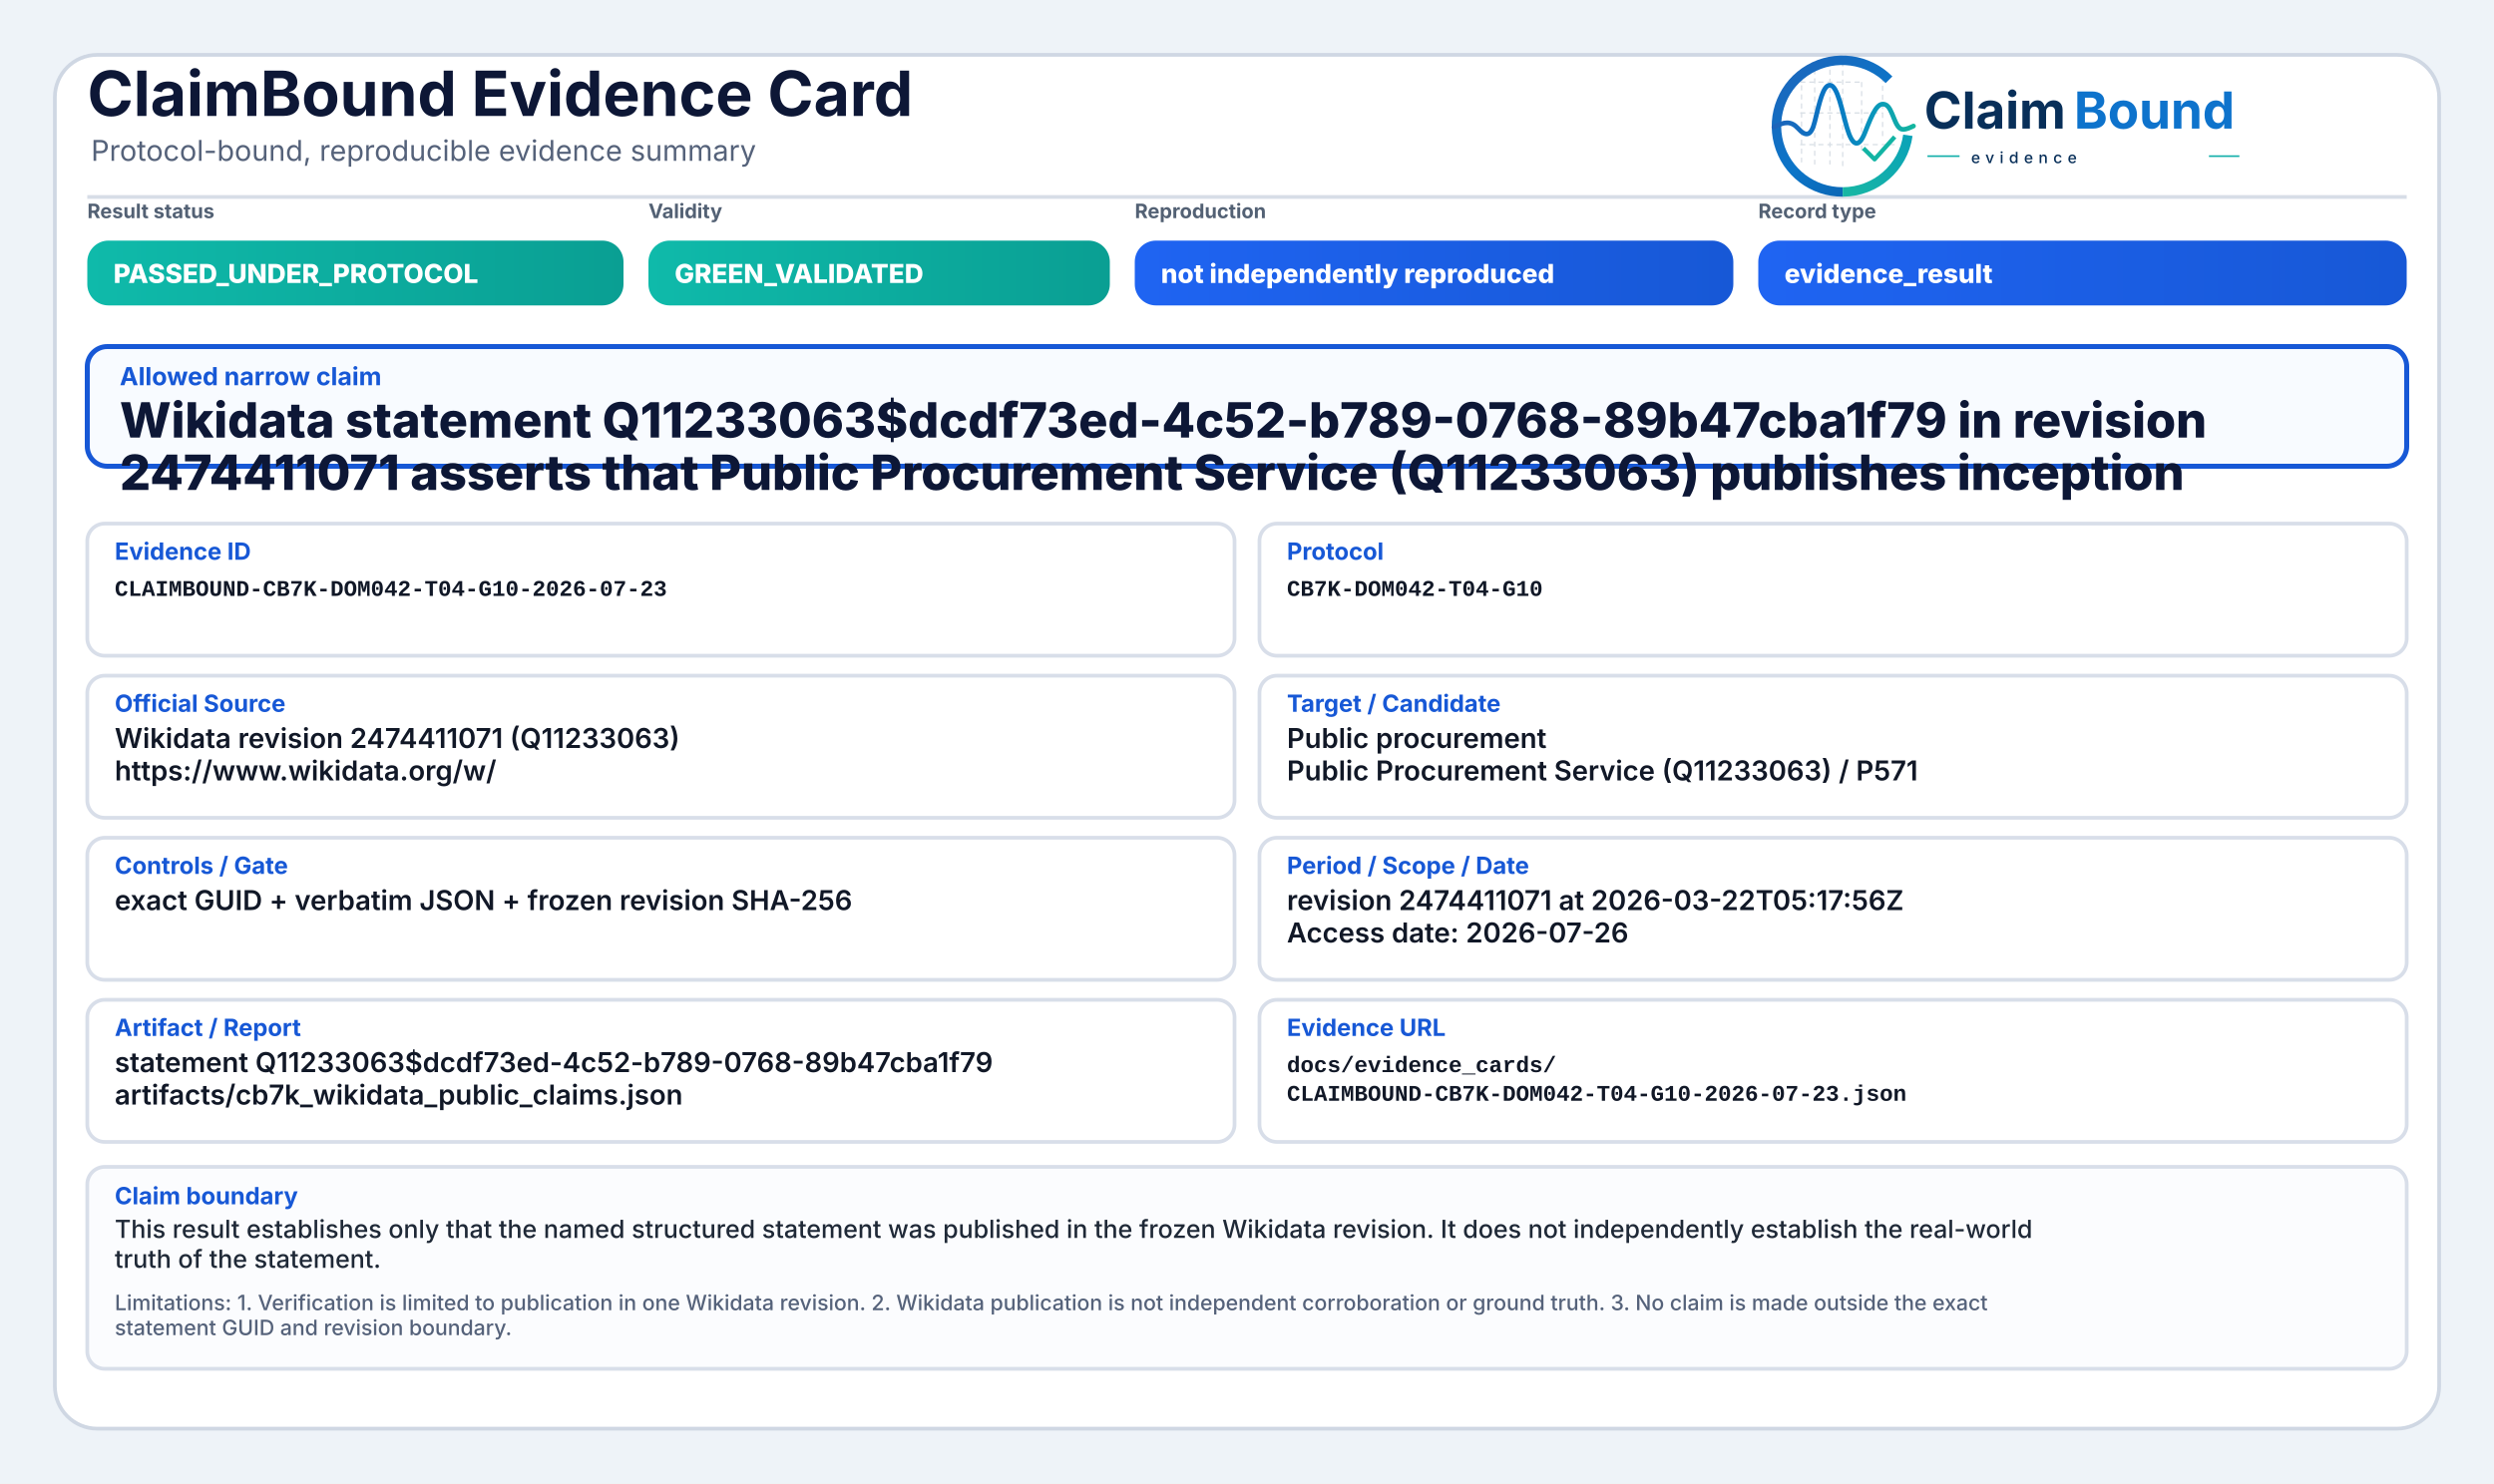
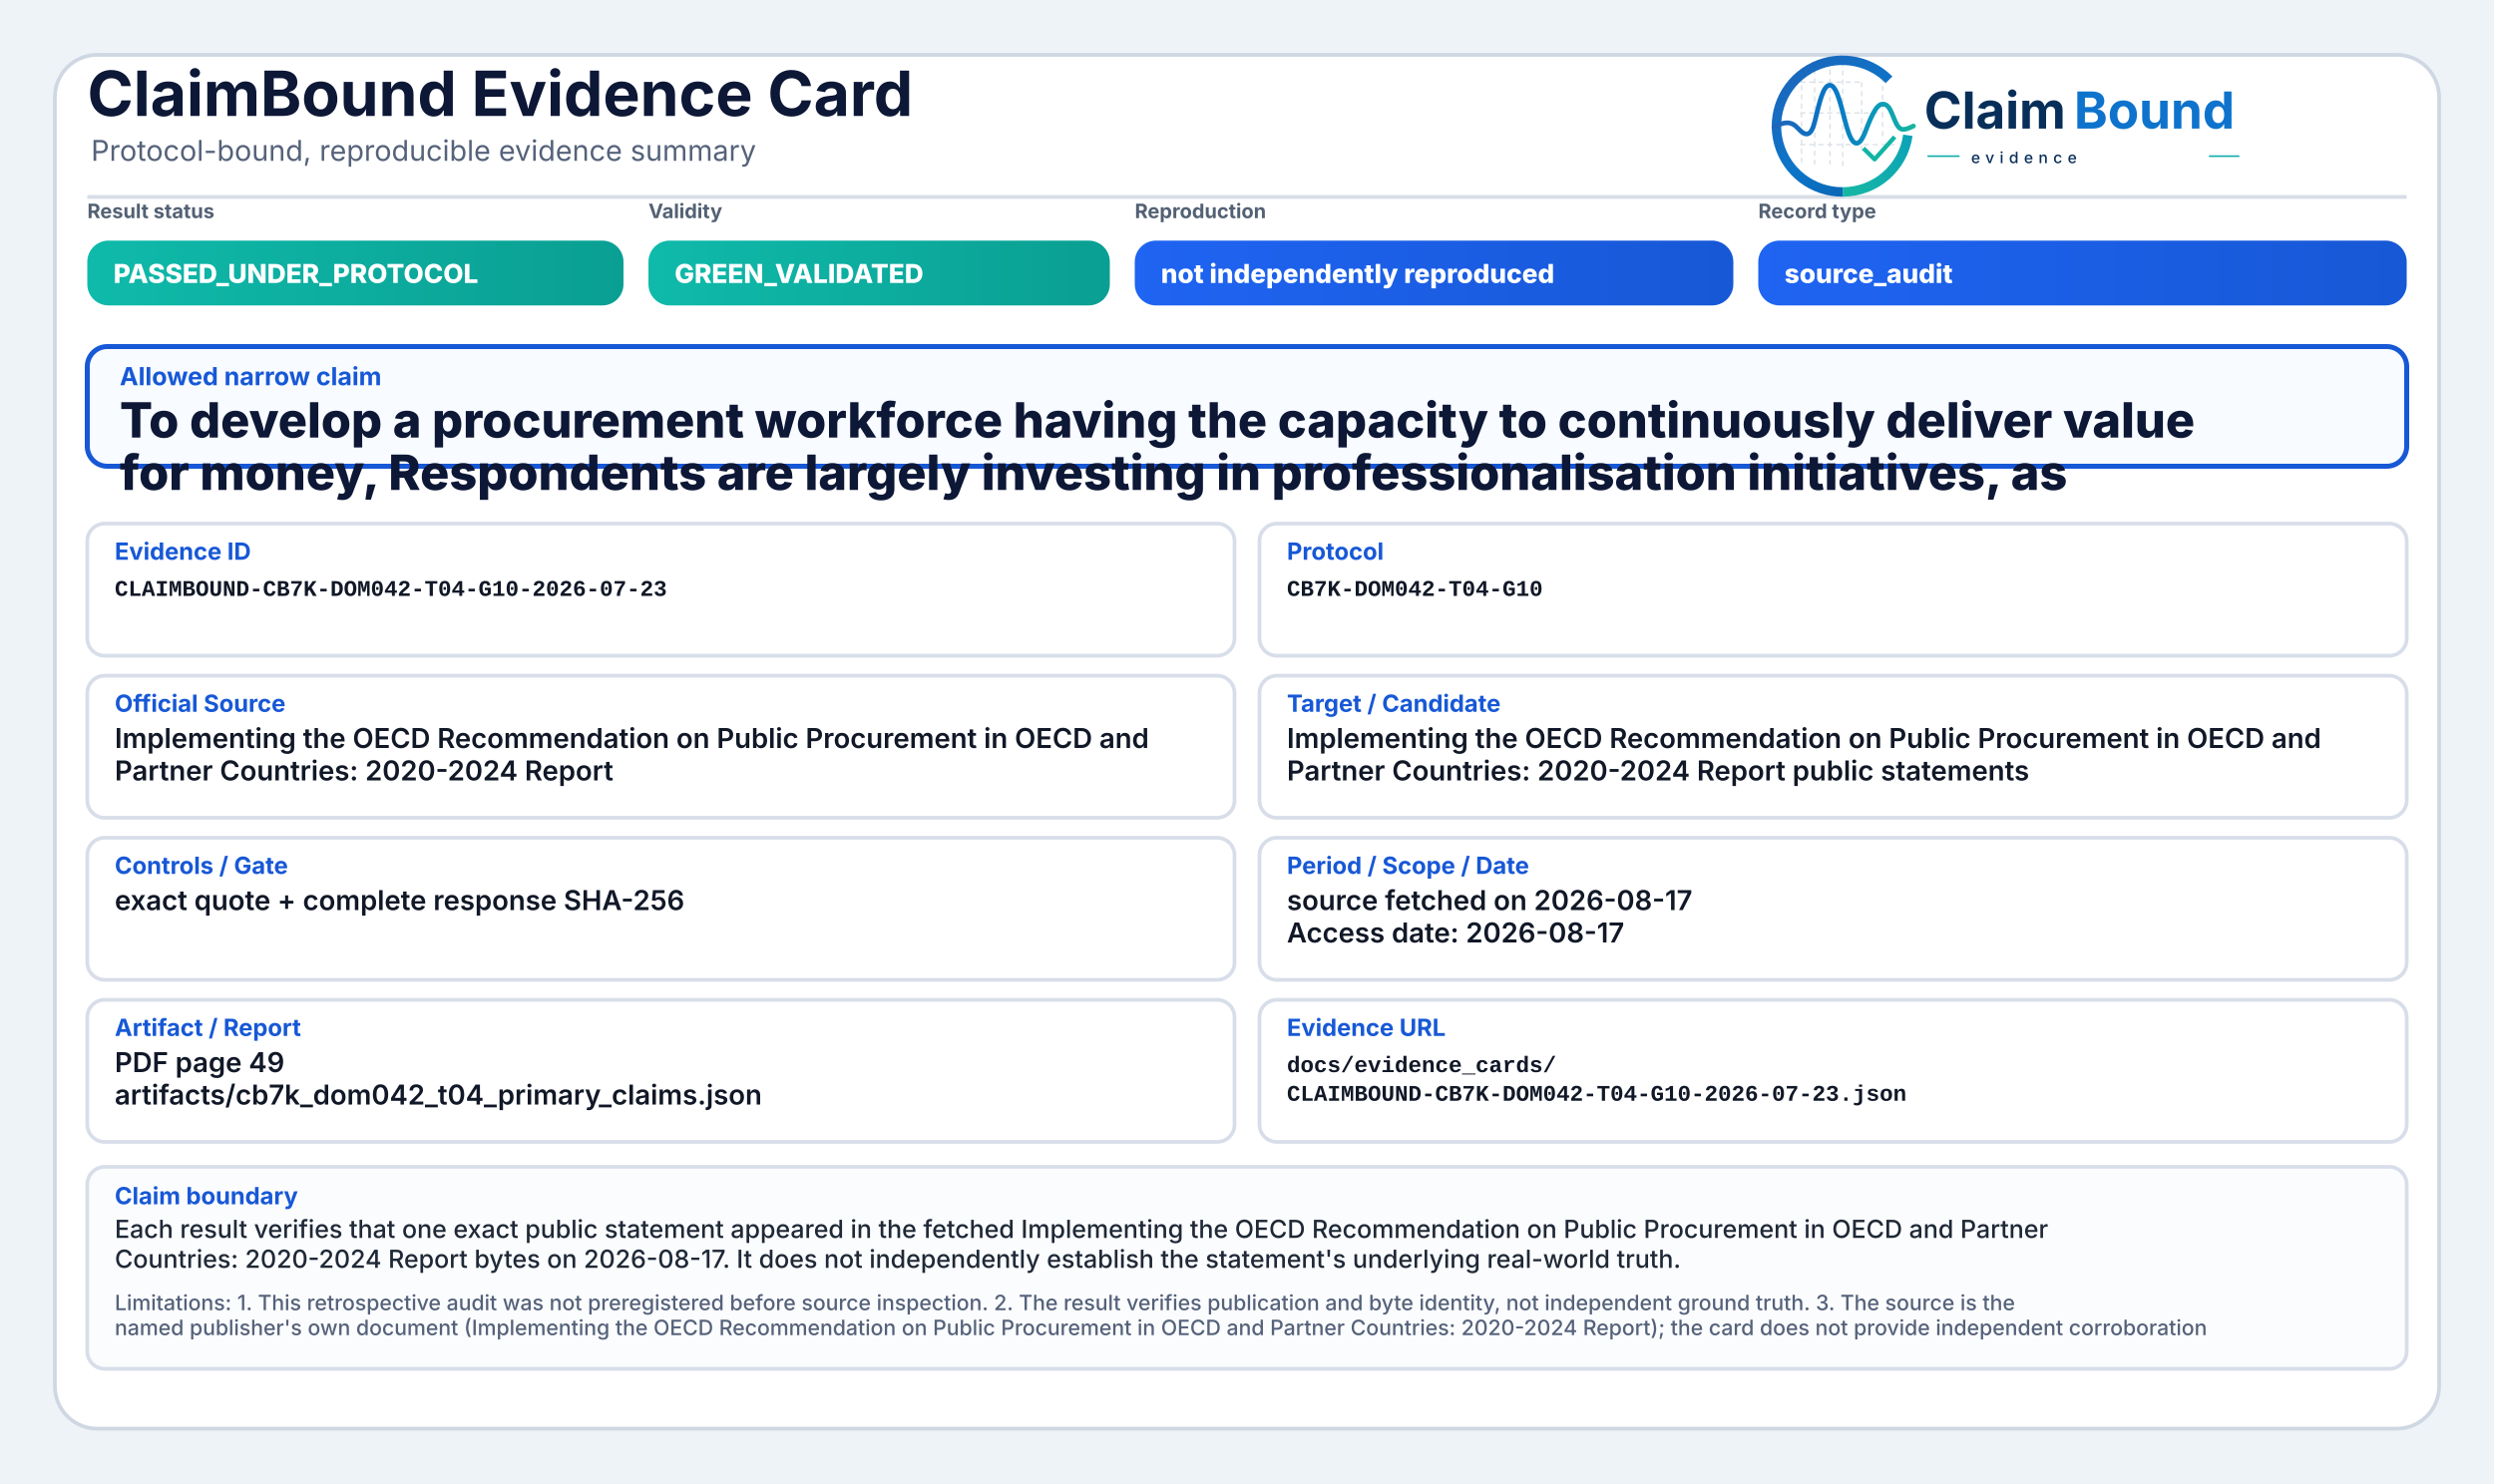
<svg xmlns="http://www.w3.org/2000/svg" width="2000" height="1190" viewBox="0 0 2000 1190" role="img" aria-label="ClaimBound Evidence Card">
  <defs>
    <linearGradient id="greenGrad" x1="0" y1="0" x2="1" y2="0">
      <stop offset="0%" stop-color="#0fbaaa" />
      <stop offset="100%" stop-color="#0a9f93" />
    </linearGradient>
    <linearGradient id="yellowGrad" x1="0" y1="0" x2="1" y2="0">
      <stop offset="0%" stop-color="#fbbf24" />
      <stop offset="100%" stop-color="#d97706" />
    </linearGradient>
    <linearGradient id="amberGrad" x1="0" y1="0" x2="1" y2="0">
      <stop offset="0%" stop-color="#f97316" />
      <stop offset="100%" stop-color="#c2410c" />
    </linearGradient>
    <linearGradient id="redGrad" x1="0" y1="0" x2="1" y2="0">
      <stop offset="0%" stop-color="#ef4444" />
      <stop offset="100%" stop-color="#b91c1c" />
    </linearGradient>
    <linearGradient id="grayGrad" x1="0" y1="0" x2="1" y2="0">
      <stop offset="0%" stop-color="#64748b" />
      <stop offset="100%" stop-color="#475569" />
    </linearGradient>
    <linearGradient id="blueGrad" x1="0" y1="0" x2="1" y2="0">
      <stop offset="0%" stop-color="#1f64f2" />
      <stop offset="100%" stop-color="#1758d6" />
    </linearGradient>
    <linearGradient id="logoRingBlue" x1="73" y1="453" x2="348" y2="793" gradientUnits="userSpaceOnUse">
      <stop offset="0" stop-color="#1E64BA" />
      <stop offset="0.55" stop-color="#0C75C8" />
      <stop offset="1" stop-color="#0A5FAB" />
    </linearGradient>
    <linearGradient id="logoRingTeal" x1="221" y1="792" x2="403" y2="594" gradientUnits="userSpaceOnUse">
      <stop offset="0" stop-color="#18B7A3" />
      <stop offset="1" stop-color="#089EBC" />
    </linearGradient>
    <linearGradient id="logoSignalGradient" x1="61" y1="628" x2="404" y2="628" gradientUnits="userSpaceOnUse">
      <stop offset="0" stop-color="#1E64BA" />
      <stop offset="0.43" stop-color="#0877C4" />
      <stop offset="0.72" stop-color="#0A97BB" />
      <stop offset="1" stop-color="#14B69E" />
    </linearGradient>
  </defs>
  <rect x="0" y="0" width="2000" height="1190" fill="#eef3f8" />
  <rect x="44" y="44" width="1912" height="1102" rx="34" fill="#ffffff" stroke="#cfd7e3" stroke-width="3" />
  <path d="M70 158 H1930" stroke="#d7dde7" stroke-width="3" />
  <text x="70" y="93" font-family="Inter, Segoe UI, Arial, sans-serif" font-size="50" font-weight="750" fill="#0d1736">ClaimBound Evidence Card</text>
  <text x="73" y="129" font-family="Inter, Segoe UI, Arial, sans-serif" font-size="23" font-weight="400" fill="#55627a">Protocol-bound, reproducible evidence summary</text>
  <g aria-label="ClaimBound evidence logo" transform="translate(1415,52) scale(0.33) translate(-40,-478)">
    <g stroke-linecap="butt" stroke-linejoin="round">
      <g stroke="#CBD3DC" stroke-width="3.2" stroke-linecap="round" stroke-dasharray="10 12" opacity="0.72">
        <path d="M130 507V714" />
        <path d="M162 490V719" />
        <path d="M199 491V719" />
        <path d="M230 471V726" />
        <path d="M276 521V690" />
        <path d="M327 508V650" />
        <path d="M128 520H277" />
        <path d="M128 595H327" />
        <path d="M128 672H355" />
      </g>
      <path d="M342.6 514.3A160 160 0 1 0 230 787" fill="none" stroke="url(#logoRingBlue)" stroke-width="23" />
      <path d="M230 787A160 160 0 0 0 388.4 649.3" fill="none" stroke="url(#logoRingTeal)" stroke-width="23" />
      <path d="M63 629.5C87 616.4 104.3 613.6 121.2 632.2C140.7 653.8 153.4 651.6 162.1 616.2C173.8 568.5 182.5 527.5 198.9 527.5C217.5 527.5 228.4 590.6 240.3 630.8C253.4 675.4 268.6 682.8 284.6 641.5C303.5 592.9 315.2 567.6 333.7 574.7C352.6 582 355.7 635.1 376.6 634.9C386.2 634.8 394 630.4 402 626.8" fill="none" stroke="url(#logoSignalGradient)" stroke-width="11.5" stroke-linecap="round" />
      <path d="M284 684.5L307.5 707.7L353 657" fill="none" stroke="#12B4A4" stroke-width="10.5" stroke-linecap="square" />
    </g>
    <text x="428" y="633" font-family="Inter, Segoe UI, Arial, sans-serif" font-size="124" font-weight="750" fill="#082F59" text-rendering="geometricPrecision">Claim</text>
    <text x="792" y="633" font-family="Inter, Segoe UI, Arial, sans-serif" font-size="124" font-weight="750" fill="#0E73CC" text-rendering="geometricPrecision">Bound</text>
    <line x1="436" y1="700" x2="514" y2="700" stroke="#11AFA9" stroke-width="4" />
    <text x="542" y="717" font-family="Inter, Segoe UI, Arial, sans-serif" font-size="38" font-weight="500" letter-spacing="13" fill="#082F59">evidence</text>
    <line x1="1120" y1="700" x2="1194" y2="700" stroke="#11AFA9" stroke-width="4" />
  </g>
  <text x="70" y="175" font-family="Inter, Segoe UI, Arial, sans-serif" font-size="16" font-weight="650" fill="#536174">Result status</text>
  <rect x="70" y="193" width="430" height="52" rx="17" fill="url(#greenGrad)" />
  <text x="91" y="227" font-family="Inter, Segoe UI, Arial, sans-serif" font-size="21" font-weight="800" fill="#ffffff">PASSED_UNDER_PROTOCOL</text>
  <text x="520" y="175" font-family="Inter, Segoe UI, Arial, sans-serif" font-size="16" font-weight="650" fill="#536174">Validity</text>
  <rect x="520" y="193" width="370" height="52" rx="17" fill="url(#greenGrad)" />
  <text x="541" y="227" font-family="Inter, Segoe UI, Arial, sans-serif" font-size="21" font-weight="800" fill="#ffffff">GREEN_VALIDATED</text>
  <text x="910" y="175" font-family="Inter, Segoe UI, Arial, sans-serif" font-size="16" font-weight="650" fill="#536174">Reproduction</text>
  <rect x="910" y="193" width="480" height="52" rx="17" fill="url(#blueGrad)" />
  <text x="931" y="227" font-family="Inter, Segoe UI, Arial, sans-serif" font-size="21" font-weight="800" fill="#ffffff">not independently reproduced</text>
  <text x="1410" y="175" font-family="Inter, Segoe UI, Arial, sans-serif" font-size="16" font-weight="650" fill="#536174">Record type</text>
  <rect x="1410" y="193" width="520" height="52" rx="17" fill="url(#blueGrad)" />
-   <text x="1431" y="227" font-family="Inter, Segoe UI, Arial, sans-serif" font-size="21" font-weight="800" fill="#ffffff">evidence_result</text>
+   <text x="1431" y="227" font-family="Inter, Segoe UI, Arial, sans-serif" font-size="21" font-weight="800" fill="#ffffff">source_audit</text>
  <rect x="70" y="278" width="1860" height="96" rx="16" fill="#f8fbff" stroke="#1758d6" stroke-width="4" />
  <text x="96" y="309" font-family="Inter, Segoe UI, Arial, sans-serif" font-size="20" font-weight="750" fill="#1758d6">Allowed narrow claim</text>
-   <text x="96" y="351" font-family="Inter, Segoe UI, Arial, sans-serif" font-size="39" font-weight="800" fill="#0d1736">Wikidata statement Q11233063$dcdf73ed-4c52-b789-0768-89b47cba1f79 in revision</text>
-   <text x="96" y="393" font-family="Inter, Segoe UI, Arial, sans-serif" font-size="39" font-weight="800" fill="#0d1736">2474411071 asserts that Public Procurement Service (Q11233063) publishes inception</text>
+   <text x="96" y="351" font-family="Inter, Segoe UI, Arial, sans-serif" font-size="39" font-weight="800" fill="#0d1736">To develop a procurement workforce having the capacity to continuously deliver value</text>
+   <text x="96" y="393" font-family="Inter, Segoe UI, Arial, sans-serif" font-size="39" font-weight="800" fill="#0d1736">for money, Respondents are largely investing in professionalisation initiatives, as</text>
  <rect x="70" y="420" width="920" height="106" rx="14" fill="#ffffff" stroke="#d8dee9" stroke-width="3" />
  <text x="92" y="449" font-family="Inter, Segoe UI, Arial, sans-serif" font-size="19" font-weight="750" fill="#1758d6">Evidence ID</text>
  <text x="92" y="478" font-family="SFMono-Regular, Consolas, Liberation Mono, monospace" font-size="18" font-weight="600" fill="#111827">CLAIMBOUND-CB7K-DOM042-T04-G10-2026-07-23</text>
  <rect x="1010" y="420" width="920" height="106" rx="14" fill="#ffffff" stroke="#d8dee9" stroke-width="3" />
  <text x="1032" y="449" font-family="Inter, Segoe UI, Arial, sans-serif" font-size="19" font-weight="750" fill="#1758d6">Protocol</text>
  <text x="1032" y="478" font-family="SFMono-Regular, Consolas, Liberation Mono, monospace" font-size="18" font-weight="600" fill="#111827">CB7K-DOM042-T04-G10</text>
  <rect x="70" y="542" width="920" height="114" rx="14" fill="#ffffff" stroke="#d8dee9" stroke-width="3" />
  <text x="92" y="571" font-family="Inter, Segoe UI, Arial, sans-serif" font-size="19" font-weight="750" fill="#1758d6">Official Source</text>
-   <text x="92" y="600" font-family="Inter, Segoe UI, Arial, sans-serif" font-size="22" font-weight="600" fill="#111827">Wikidata revision 2474411071 (Q11233063)</text>
-   <text x="92" y="626" font-family="Inter, Segoe UI, Arial, sans-serif" font-size="22" font-weight="600" fill="#111827">https://www.wikidata.org/w/</text>
+   <text x="92" y="600" font-family="Inter, Segoe UI, Arial, sans-serif" font-size="22" font-weight="600" fill="#111827">Implementing the OECD Recommendation on Public Procurement in OECD and</text>
+   <text x="92" y="626" font-family="Inter, Segoe UI, Arial, sans-serif" font-size="22" font-weight="600" fill="#111827">Partner Countries: 2020-2024 Report</text>
  <rect x="1010" y="542" width="920" height="114" rx="14" fill="#ffffff" stroke="#d8dee9" stroke-width="3" />
  <text x="1032" y="571" font-family="Inter, Segoe UI, Arial, sans-serif" font-size="19" font-weight="750" fill="#1758d6">Target / Candidate</text>
-   <text x="1032" y="600" font-family="Inter, Segoe UI, Arial, sans-serif" font-size="22" font-weight="600" fill="#111827">Public procurement</text>
-   <text x="1032" y="626" font-family="Inter, Segoe UI, Arial, sans-serif" font-size="22" font-weight="600" fill="#111827">Public Procurement Service (Q11233063) / P571</text>
+   <text x="1032" y="600" font-family="Inter, Segoe UI, Arial, sans-serif" font-size="22" font-weight="600" fill="#111827">Implementing the OECD Recommendation on Public Procurement in OECD and</text>
+   <text x="1032" y="626" font-family="Inter, Segoe UI, Arial, sans-serif" font-size="22" font-weight="600" fill="#111827">Partner Countries: 2020-2024 Report public statements</text>
  <rect x="70" y="672" width="920" height="114" rx="14" fill="#ffffff" stroke="#d8dee9" stroke-width="3" />
  <text x="92" y="701" font-family="Inter, Segoe UI, Arial, sans-serif" font-size="19" font-weight="750" fill="#1758d6">Controls / Gate</text>
-   <text x="92" y="730" font-family="Inter, Segoe UI, Arial, sans-serif" font-size="22" font-weight="600" fill="#111827">exact GUID + verbatim JSON + frozen revision SHA-256</text>
+   <text x="92" y="730" font-family="Inter, Segoe UI, Arial, sans-serif" font-size="22" font-weight="600" fill="#111827">exact quote + complete response SHA-256</text>
  <rect x="1010" y="672" width="920" height="114" rx="14" fill="#ffffff" stroke="#d8dee9" stroke-width="3" />
  <text x="1032" y="701" font-family="Inter, Segoe UI, Arial, sans-serif" font-size="19" font-weight="750" fill="#1758d6">Period / Scope / Date</text>
-   <text x="1032" y="730" font-family="Inter, Segoe UI, Arial, sans-serif" font-size="22" font-weight="600" fill="#111827">revision 2474411071 at 2026-03-22T05:17:56Z</text>
-   <text x="1032" y="756" font-family="Inter, Segoe UI, Arial, sans-serif" font-size="22" font-weight="600" fill="#111827">Access date: 2026-07-26</text>
+   <text x="1032" y="730" font-family="Inter, Segoe UI, Arial, sans-serif" font-size="22" font-weight="600" fill="#111827">source fetched on 2026-08-17</text>
+   <text x="1032" y="756" font-family="Inter, Segoe UI, Arial, sans-serif" font-size="22" font-weight="600" fill="#111827">Access date: 2026-08-17</text>
  <rect x="70" y="802" width="920" height="114" rx="14" fill="#ffffff" stroke="#d8dee9" stroke-width="3" />
  <text x="92" y="831" font-family="Inter, Segoe UI, Arial, sans-serif" font-size="19" font-weight="750" fill="#1758d6">Artifact / Report</text>
-   <text x="92" y="860" font-family="Inter, Segoe UI, Arial, sans-serif" font-size="22" font-weight="600" fill="#111827">statement Q11233063$dcdf73ed-4c52-b789-0768-89b47cba1f79</text>
-   <text x="92" y="886" font-family="Inter, Segoe UI, Arial, sans-serif" font-size="22" font-weight="600" fill="#111827">artifacts/cb7k_wikidata_public_claims.json</text>
+   <text x="92" y="860" font-family="Inter, Segoe UI, Arial, sans-serif" font-size="22" font-weight="600" fill="#111827">PDF page 49</text>
+   <text x="92" y="886" font-family="Inter, Segoe UI, Arial, sans-serif" font-size="22" font-weight="600" fill="#111827">artifacts/cb7k_dom042_t04_primary_claims.json</text>
  <rect x="1010" y="802" width="920" height="114" rx="14" fill="#ffffff" stroke="#d8dee9" stroke-width="3" />
  <text x="1032" y="831" font-family="Inter, Segoe UI, Arial, sans-serif" font-size="19" font-weight="750" fill="#1758d6">Evidence URL</text>
  <text x="1032" y="860" font-family="SFMono-Regular, Consolas, Liberation Mono, monospace" font-size="18" font-weight="600" fill="#111827">docs/evidence_cards/</text>
  <text x="1032" y="883" font-family="SFMono-Regular, Consolas, Liberation Mono, monospace" font-size="18" font-weight="600" fill="#111827">CLAIMBOUND-CB7K-DOM042-T04-G10-2026-07-23.json</text>
  <rect x="70" y="936" width="1860" height="162" rx="14" fill="#fbfcfe" stroke="#d8dee9" stroke-width="3" />
  <text x="92" y="966" font-family="Inter, Segoe UI, Arial, sans-serif" font-size="19" font-weight="750" fill="#1758d6">Claim boundary</text>
-   <text x="92" y="993" font-family="Inter, Segoe UI, Arial, sans-serif" font-size="20" font-weight="500" fill="#1f2937">This result establishes only that the named structured statement was published in the frozen Wikidata revision. It does not independently establish the real-world</text>
-   <text x="92" y="1017" font-family="Inter, Segoe UI, Arial, sans-serif" font-size="20" font-weight="500" fill="#1f2937">truth of the statement.</text>
-   <text x="92" y="1051" font-family="Inter, Segoe UI, Arial, sans-serif" font-size="17" font-weight="500" fill="#55627a">Limitations: 1. Verification is limited to publication in one Wikidata revision. 2. Wikidata publication is not independent corroboration or ground truth. 3. No claim is made outside the exact</text>
-   <text x="92" y="1071" font-family="Inter, Segoe UI, Arial, sans-serif" font-size="17" font-weight="500" fill="#55627a">statement GUID and revision boundary.</text>
+   <text x="92" y="993" font-family="Inter, Segoe UI, Arial, sans-serif" font-size="20" font-weight="500" fill="#1f2937">Each result verifies that one exact public statement appeared in the fetched Implementing the OECD Recommendation on Public Procurement in OECD and Partner</text>
+   <text x="92" y="1017" font-family="Inter, Segoe UI, Arial, sans-serif" font-size="20" font-weight="500" fill="#1f2937">Countries: 2020-2024 Report bytes on 2026-08-17. It does not independently establish the statement's underlying real-world truth.</text>
+   <text x="92" y="1051" font-family="Inter, Segoe UI, Arial, sans-serif" font-size="17" font-weight="500" fill="#55627a">Limitations: 1. This retrospective audit was not preregistered before source inspection. 2. The result verifies publication and byte identity, not independent ground truth. 3. The source is the</text>
+   <text x="92" y="1071" font-family="Inter, Segoe UI, Arial, sans-serif" font-size="17" font-weight="500" fill="#55627a">named publisher's own document (Implementing the OECD Recommendation on Public Procurement in OECD and Partner Countries: 2020-2024 Report); the card does not provide independent corroboration</text>
</svg>
